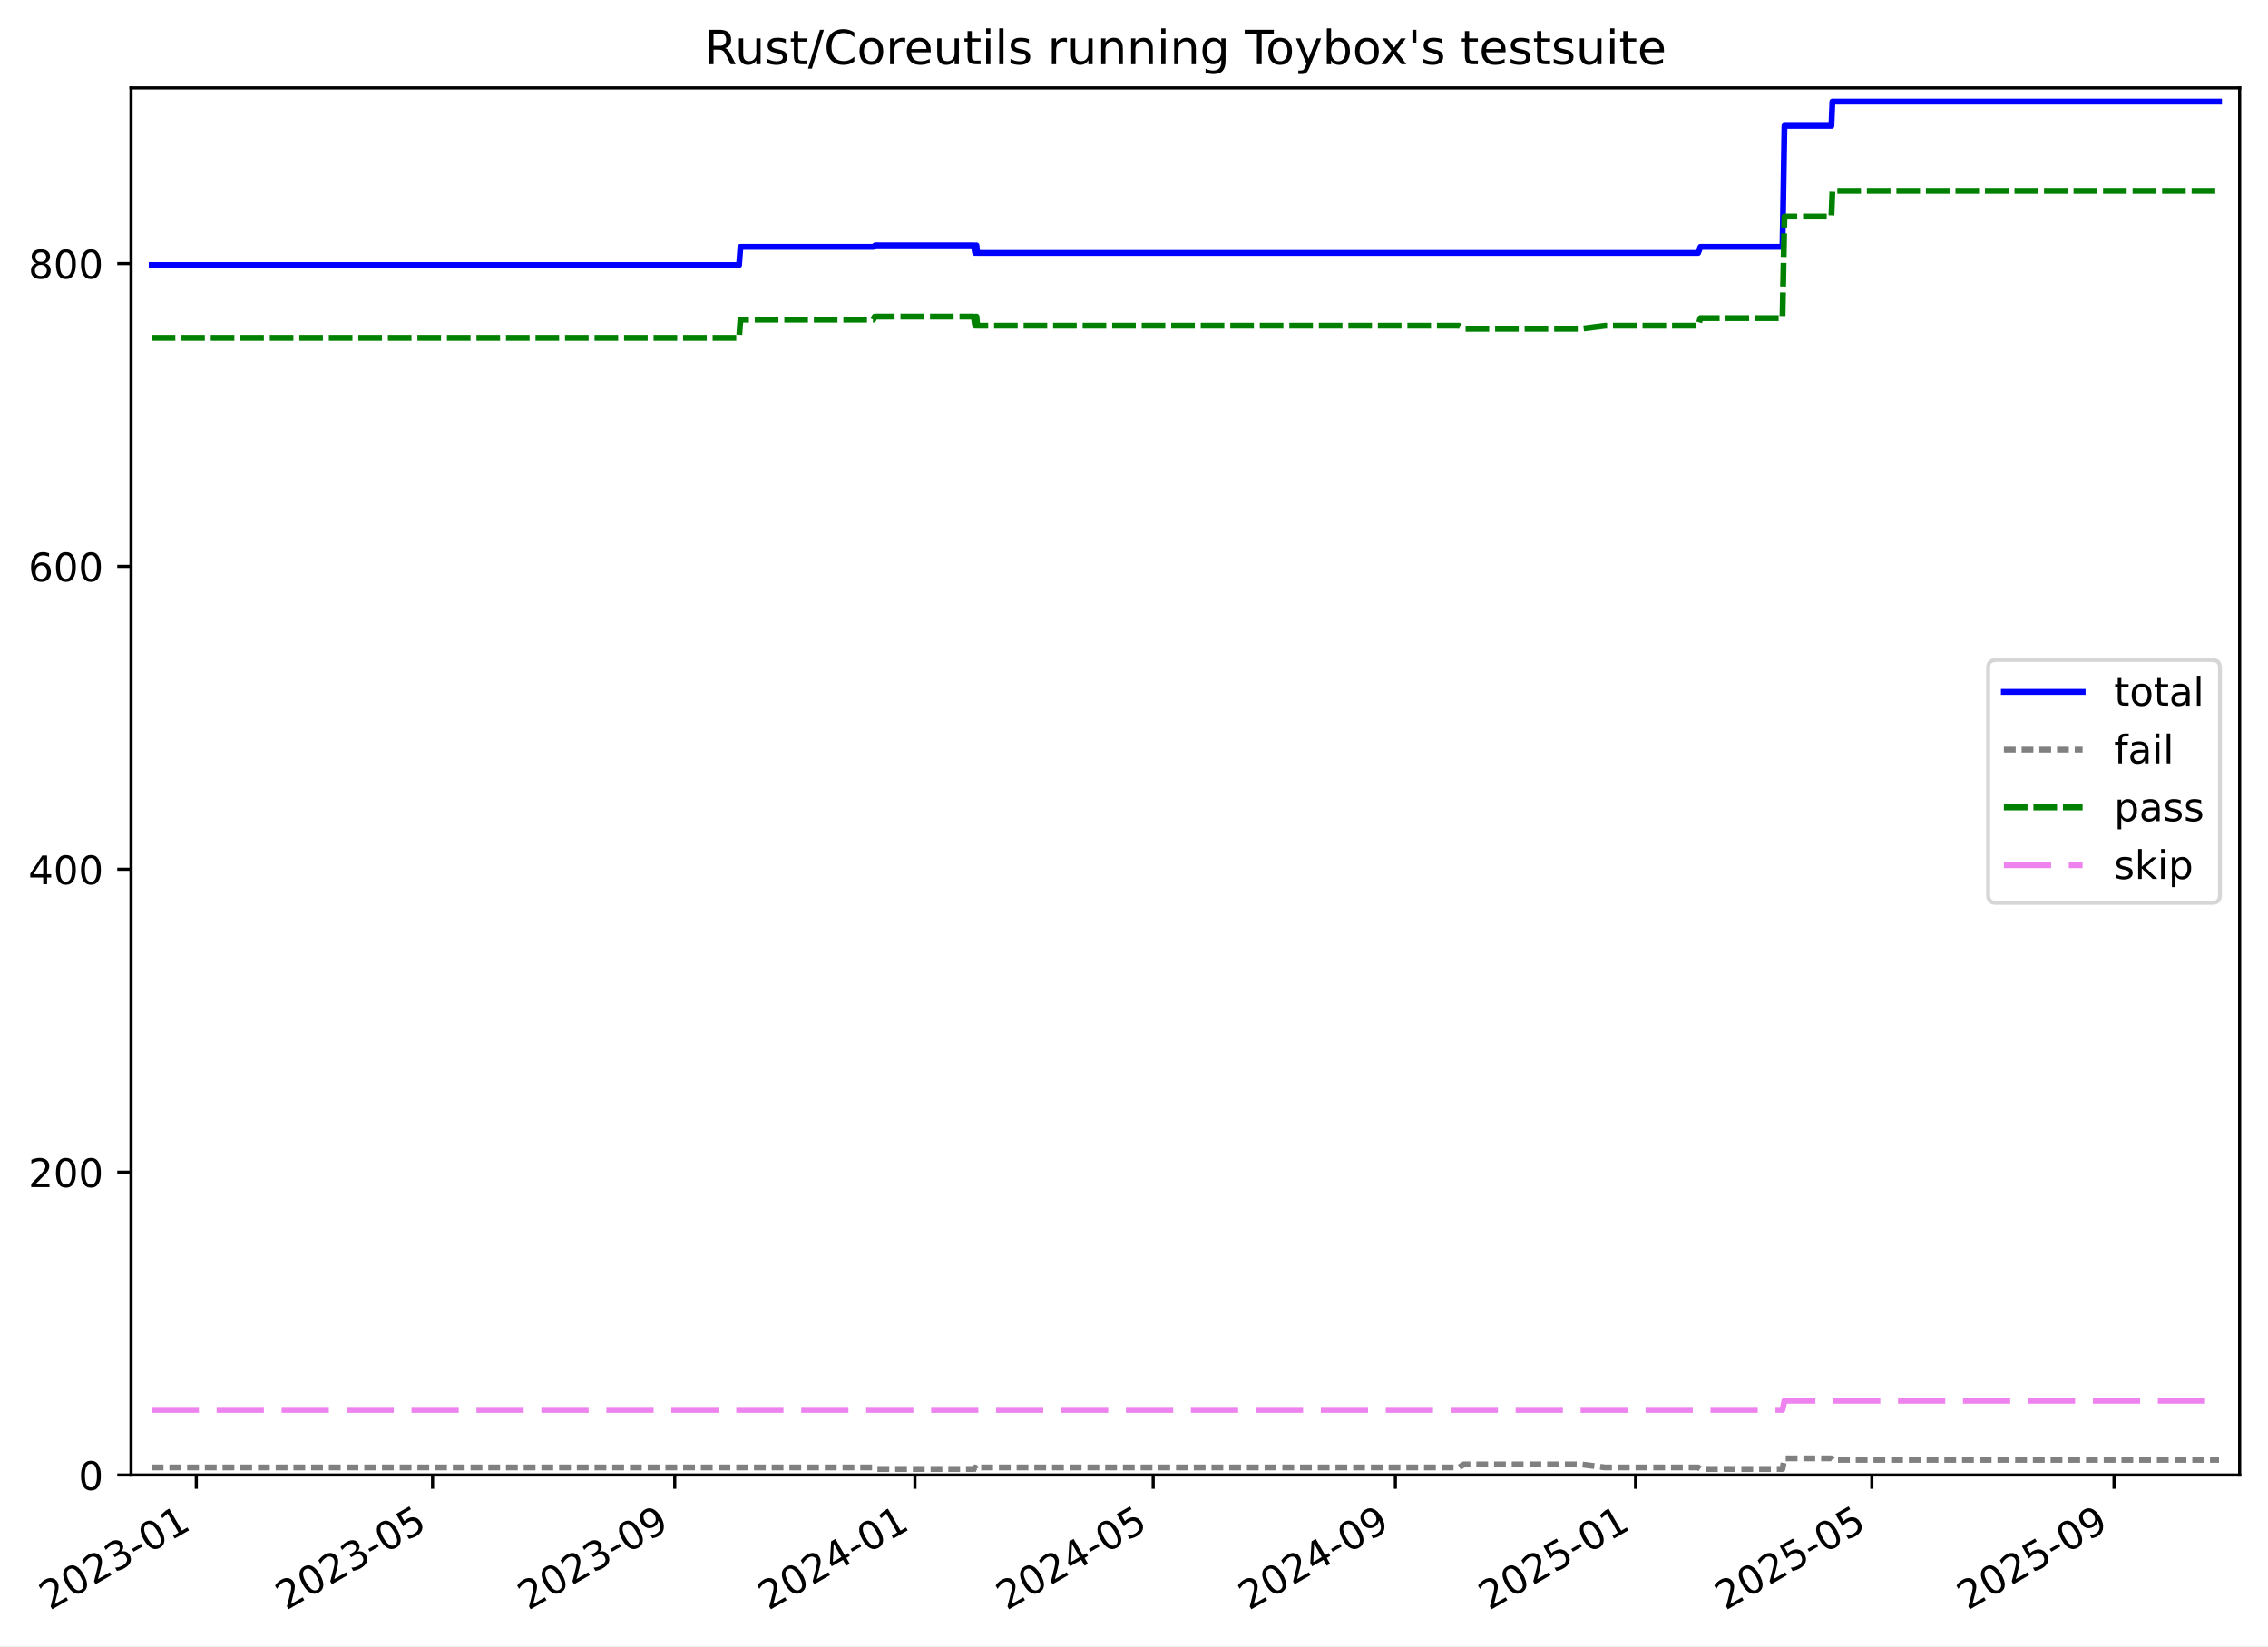
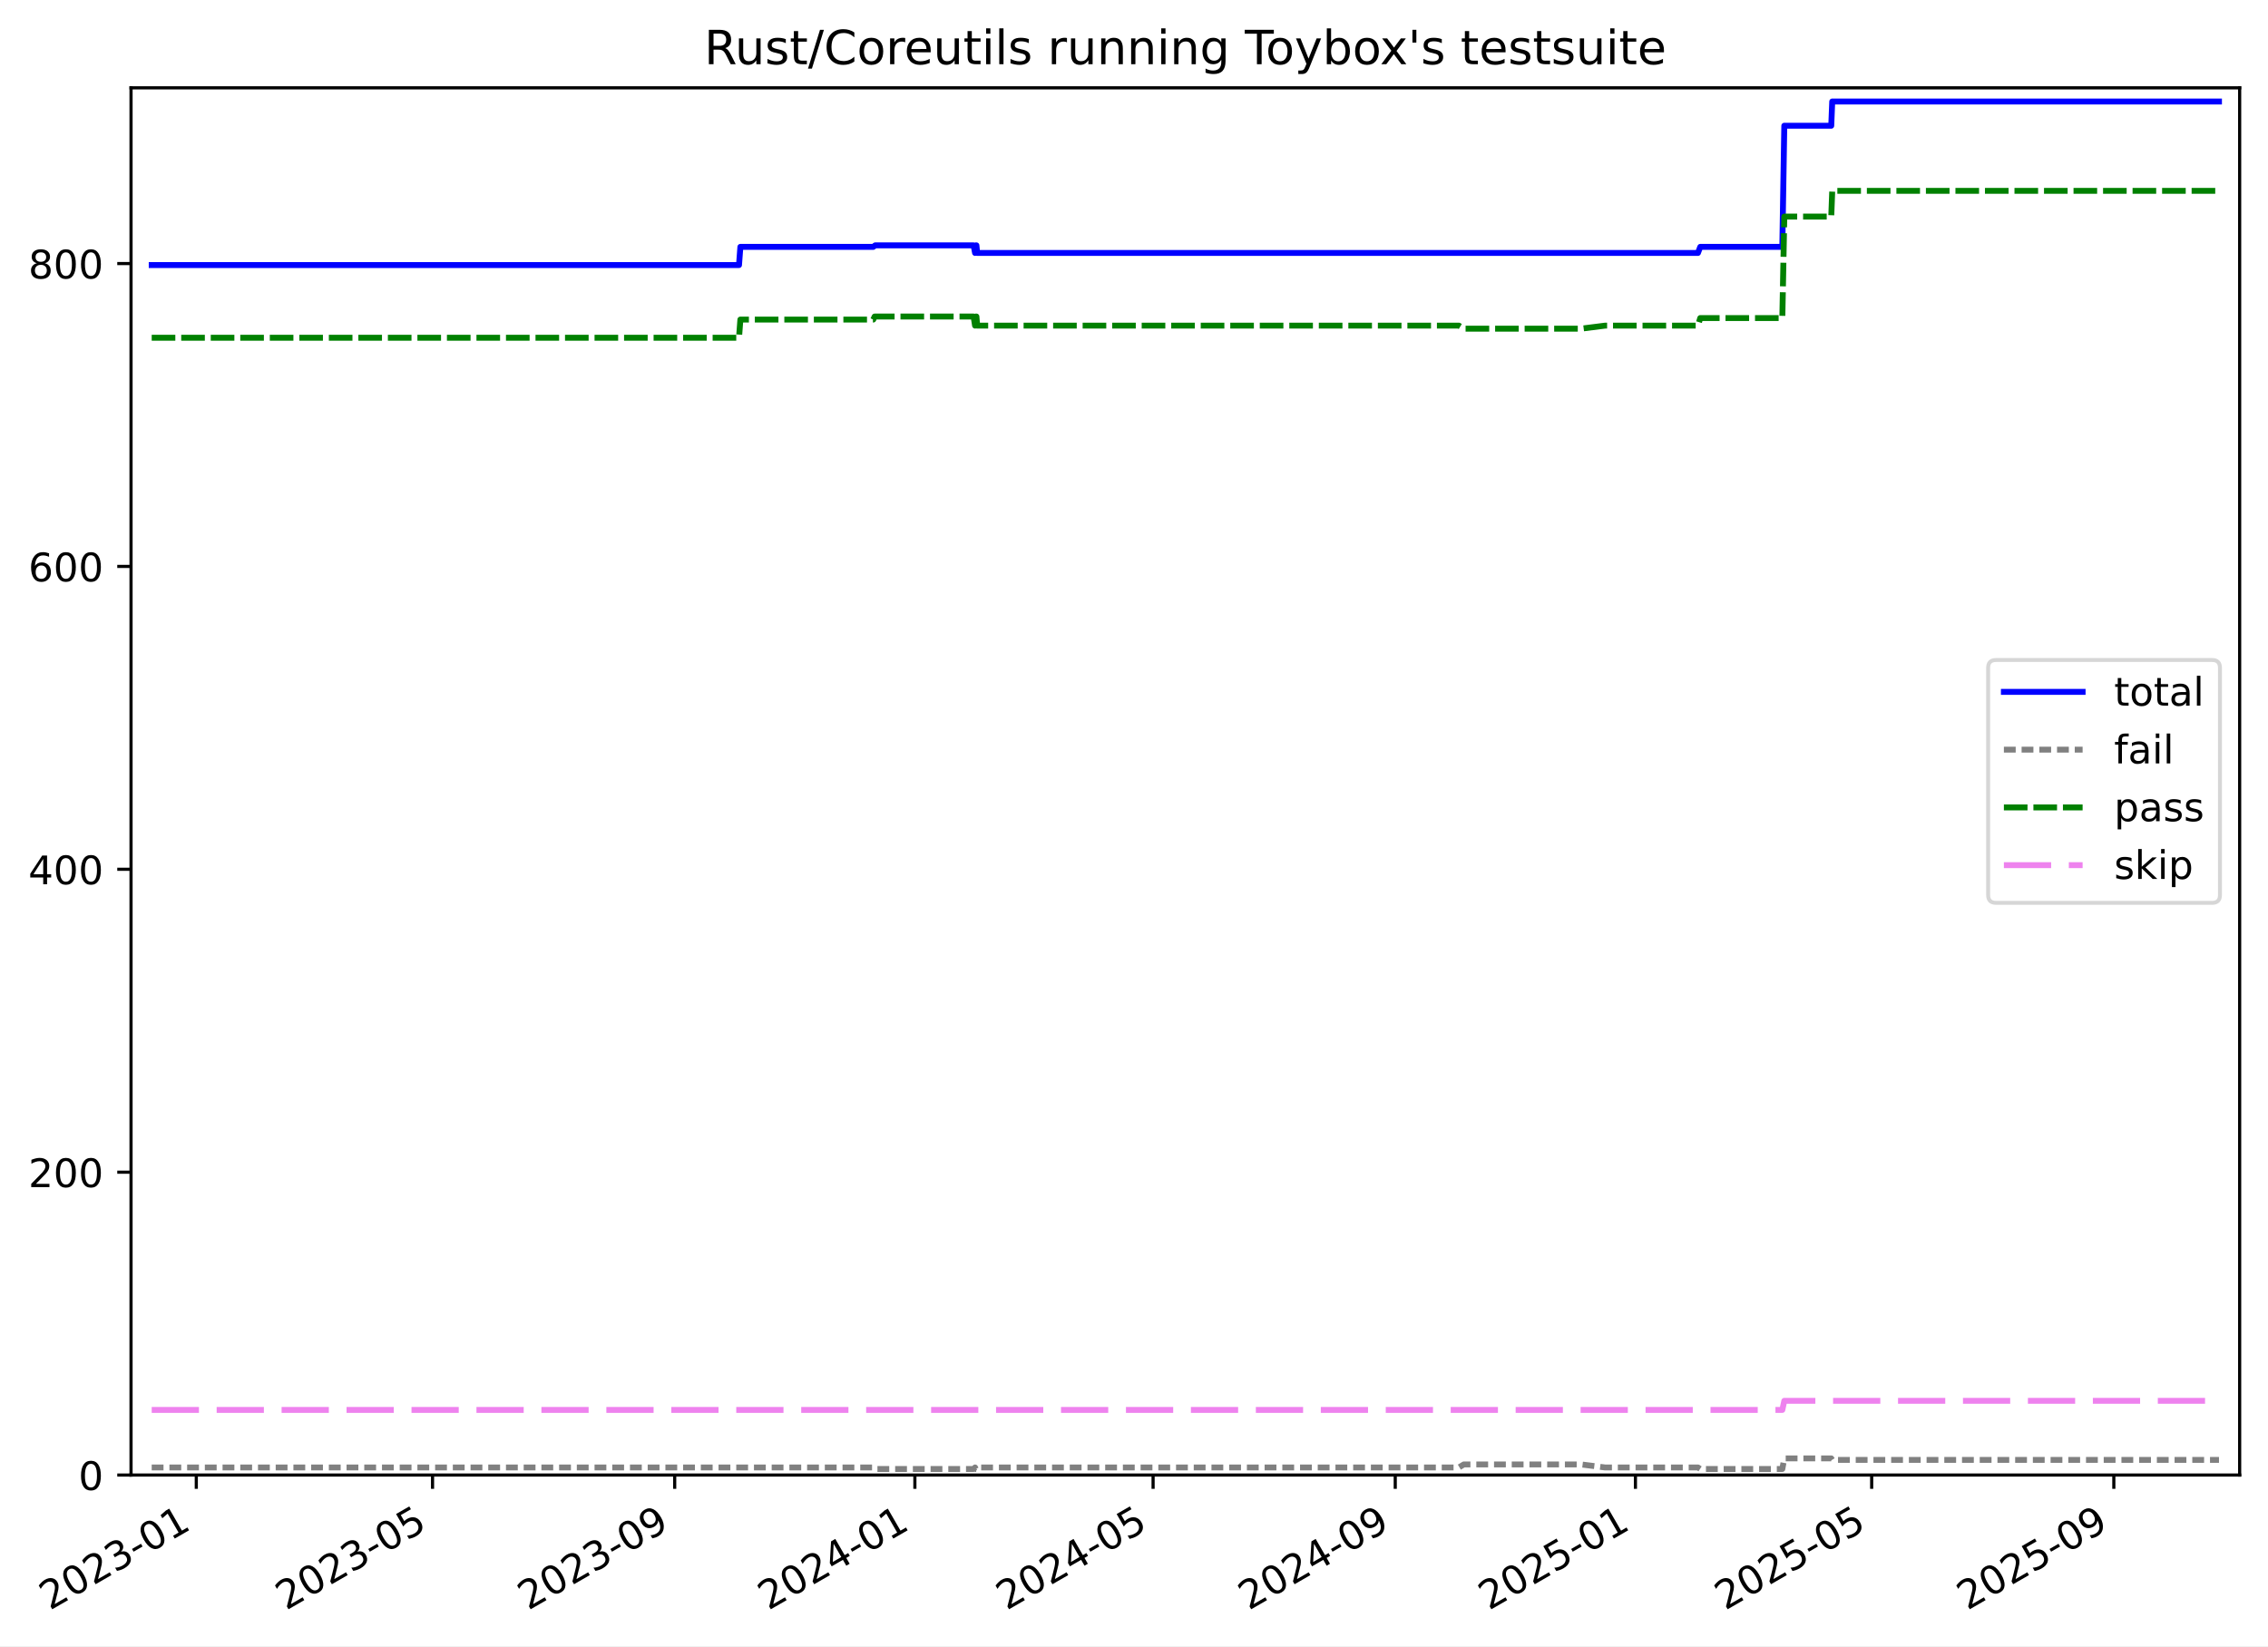
<svg xmlns="http://www.w3.org/2000/svg" xmlns:xlink="http://www.w3.org/1999/xlink" width="576.168pt" height="418.303pt" viewBox="0 0 576.168 418.303" version="1.1">
  <defs>
    <style type="text/css">*{stroke-linejoin: round; stroke-linecap: butt}</style>
  </defs>
  <g id="figure_1">
    <g id="patch_1">
      <path d="M -0 418.303  L 576.168 418.303  L 576.168 0  L -0 0  z " style="fill: #ffffff" />
    </g>
    <g id="axes_1">
      <g id="patch_2">
        <path d="M 33.288 374.83  L 568.967 374.83  L 568.967 22.318  L 33.288 22.318  z " style="fill: #ffffff" />
      </g>
      <g id="matplotlib.axis_1">
        <g id="xtick_1">
          <g id="line2d_1">
            <defs>
-               <path id="md488baef40" d="M 0 0  L 0 3.5  " style="stroke: #000000; stroke-width: 0.8" />
-             </defs>
-             <g>
-               <use xlink:href="#md488baef40" x="49.867" y="374.83" style="stroke: #000000; stroke-width: 0.8" />
+               <path id="m6e475d8151" d="M 0 0  L 0 3.5  " style="stroke: #000000; stroke-width: 0.8" />
+             </defs>
+             <g>
+               <use xlink:href="#m6e475d8151" x="49.866" y="374.83" style="stroke: #000000; stroke-width: 0.8" />
            </g>
          </g>
          <g id="text_1">
-             <g transform="translate(12.642 409.302) rotate(-30) scale(0.1 -0.1)">
+             <g transform="translate(12.64086 409.302) rotate(-30) scale(0.1 -0.1)">
              <defs>
                <path id="DejaVuSans-32" d="M 1228 531  L 3431 531  L 3431 0  L 469 0  L 469 531  Q 828 903 1448 1529  Q 2069 2156 2228 2338  Q 2531 2678 2651 2914  Q 2772 3150 2772 3378  Q 2772 3750 2511 3984  Q 2250 4219 1831 4219  Q 1534 4219 1204 4116  Q 875 4013 500 3803  L 500 4441  Q 881 4594 1212 4672  Q 1544 4750 1819 4750  Q 2544 4750 2975 4387  Q 3406 4025 3406 3419  Q 3406 3131 3298 2873  Q 3191 2616 2906 2266  Q 2828 2175 2409 1742  Q 1991 1309 1228 531  z " transform="scale(0.015625)" />
                <path id="DejaVuSans-30" d="M 2034 4250  Q 1547 4250 1301 3770  Q 1056 3291 1056 2328  Q 1056 1369 1301 889  Q 1547 409 2034 409  Q 2525 409 2770 889  Q 3016 1369 3016 2328  Q 3016 3291 2770 3770  Q 2525 4250 2034 4250  z M 2034 4750  Q 2819 4750 3233 4129  Q 3647 3509 3647 2328  Q 3647 1150 3233 529  Q 2819 -91 2034 -91  Q 1250 -91 836 529  Q 422 1150 422 2328  Q 422 3509 836 4129  Q 1250 4750 2034 4750  z " transform="scale(0.015625)" />
                <path id="DejaVuSans-33" d="M 2597 2516  Q 3050 2419 3304 2112  Q 3559 1806 3559 1356  Q 3559 666 3084 287  Q 2609 -91 1734 -91  Q 1441 -91 1130 -33  Q 819 25 488 141  L 488 750  Q 750 597 1062 519  Q 1375 441 1716 441  Q 2309 441 2620 675  Q 2931 909 2931 1356  Q 2931 1769 2642 2001  Q 2353 2234 1838 2234  L 1294 2234  L 1294 2753  L 1863 2753  Q 2328 2753 2575 2939  Q 2822 3125 2822 3475  Q 2822 3834 2567 4026  Q 2313 4219 1838 4219  Q 1578 4219 1281 4162  Q 984 4106 628 3988  L 628 4550  Q 988 4650 1302 4700  Q 1616 4750 1894 4750  Q 2613 4750 3031 4423  Q 3450 4097 3450 3541  Q 3450 3153 3228 2886  Q 3006 2619 2597 2516  z " transform="scale(0.015625)" />
                <path id="DejaVuSans-2d" d="M 313 2009  L 1997 2009  L 1997 1497  L 313 1497  L 313 2009  z " transform="scale(0.015625)" />
                <path id="DejaVuSans-31" d="M 794 531  L 1825 531  L 1825 4091  L 703 3866  L 703 4441  L 1819 4666  L 2450 4666  L 2450 531  L 3481 531  L 3481 0  L 794 0  L 794 531  z " transform="scale(0.015625)" />
              </defs>
              <use xlink:href="#DejaVuSans-32" />
              <use xlink:href="#DejaVuSans-30" x="63.623" />
              <use xlink:href="#DejaVuSans-32" x="127.246" />
              <use xlink:href="#DejaVuSans-33" x="190.869" />
              <use xlink:href="#DejaVuSans-2d" x="254.492" />
              <use xlink:href="#DejaVuSans-30" x="290.576" />
              <use xlink:href="#DejaVuSans-31" x="354.199" />
            </g>
          </g>
        </g>
        <g id="xtick_2">
          <g id="line2d_2">
            <g>
-               <use xlink:href="#md488baef40" x="109.89" y="374.83" style="stroke: #000000; stroke-width: 0.8" />
+               <use xlink:href="#m6e475d8151" x="109.883" y="374.83" style="stroke: #000000; stroke-width: 0.8" />
            </g>
          </g>
          <g id="text_2">
-             <g transform="translate(72.66488 409.302) rotate(-30) scale(0.1 -0.1)">
+             <g transform="translate(72.65769 409.302) rotate(-30) scale(0.1 -0.1)">
              <defs>
                <path id="DejaVuSans-35" d="M 691 4666  L 3169 4666  L 3169 4134  L 1269 4134  L 1269 2991  Q 1406 3038 1543 3061  Q 1681 3084 1819 3084  Q 2600 3084 3056 2656  Q 3513 2228 3513 1497  Q 3513 744 3044 326  Q 2575 -91 1722 -91  Q 1428 -91 1123 -41  Q 819 9 494 109  L 494 744  Q 775 591 1075 516  Q 1375 441 1709 441  Q 2250 441 2565 725  Q 2881 1009 2881 1497  Q 2881 1984 2565 2268  Q 2250 2553 1709 2553  Q 1456 2553 1204 2497  Q 953 2441 691 2322  L 691 4666  z " transform="scale(0.015625)" />
              </defs>
              <use xlink:href="#DejaVuSans-32" />
              <use xlink:href="#DejaVuSans-30" x="63.623" />
              <use xlink:href="#DejaVuSans-32" x="127.246" />
              <use xlink:href="#DejaVuSans-33" x="190.869" />
              <use xlink:href="#DejaVuSans-2d" x="254.492" />
              <use xlink:href="#DejaVuSans-30" x="290.576" />
              <use xlink:href="#DejaVuSans-35" x="354.199" />
            </g>
          </g>
        </g>
        <g id="xtick_3">
          <g id="line2d_3">
            <g>
-               <use xlink:href="#md488baef40" x="171.413" y="374.83" style="stroke: #000000; stroke-width: 0.8" />
+               <use xlink:href="#m6e475d8151" x="171.4" y="374.83" style="stroke: #000000; stroke-width: 0.8" />
            </g>
          </g>
          <g id="text_3">
-             <g transform="translate(134.1883 409.302) rotate(-30) scale(0.1 -0.1)">
+             <g transform="translate(134.1749 409.302) rotate(-30) scale(0.1 -0.1)">
              <defs>
                <path id="DejaVuSans-39" d="M 703 97  L 703 672  Q 941 559 1184 500  Q 1428 441 1663 441  Q 2288 441 2617 861  Q 2947 1281 2994 2138  Q 2813 1869 2534 1725  Q 2256 1581 1919 1581  Q 1219 1581 811 2004  Q 403 2428 403 3163  Q 403 3881 828 4315  Q 1253 4750 1959 4750  Q 2769 4750 3195 4129  Q 3622 3509 3622 2328  Q 3622 1225 3098 567  Q 2575 -91 1691 -91  Q 1453 -91 1209 -44  Q 966 3 703 97  z M 1959 2075  Q 2384 2075 2632 2365  Q 2881 2656 2881 3163  Q 2881 3666 2632 3958  Q 2384 4250 1959 4250  Q 1534 4250 1286 3958  Q 1038 3666 1038 3163  Q 1038 2656 1286 2365  Q 1534 2075 1959 2075  z " transform="scale(0.015625)" />
              </defs>
              <use xlink:href="#DejaVuSans-32" />
              <use xlink:href="#DejaVuSans-30" x="63.623" />
              <use xlink:href="#DejaVuSans-32" x="127.246" />
              <use xlink:href="#DejaVuSans-33" x="190.869" />
              <use xlink:href="#DejaVuSans-2d" x="254.492" />
              <use xlink:href="#DejaVuSans-30" x="290.576" />
              <use xlink:href="#DejaVuSans-39" x="354.199" />
            </g>
          </g>
        </g>
        <g id="xtick_4">
          <g id="line2d_4">
            <g>
-               <use xlink:href="#md488baef40" x="232.436" y="374.83" style="stroke: #000000; stroke-width: 0.8" />
+               <use xlink:href="#m6e475d8151" x="232.417" y="374.83" style="stroke: #000000; stroke-width: 0.8" />
            </g>
          </g>
          <g id="text_4">
-             <g transform="translate(195.2116 409.302) rotate(-30) scale(0.1 -0.1)">
+             <g transform="translate(195.192 409.302) rotate(-30) scale(0.1 -0.1)">
              <defs>
                <path id="DejaVuSans-34" d="M 2419 4116  L 825 1625  L 2419 1625  L 2419 4116  z M 2253 4666  L 3047 4666  L 3047 1625  L 3713 1625  L 3713 1100  L 3047 1100  L 3047 0  L 2419 0  L 2419 1100  L 313 1100  L 313 1709  L 2253 4666  z " transform="scale(0.015625)" />
              </defs>
              <use xlink:href="#DejaVuSans-32" />
              <use xlink:href="#DejaVuSans-30" x="63.623" />
              <use xlink:href="#DejaVuSans-32" x="127.246" />
              <use xlink:href="#DejaVuSans-34" x="190.869" />
              <use xlink:href="#DejaVuSans-2d" x="254.492" />
              <use xlink:href="#DejaVuSans-30" x="290.576" />
              <use xlink:href="#DejaVuSans-31" x="354.199" />
            </g>
          </g>
        </g>
        <g id="xtick_5">
          <g id="line2d_5">
            <g>
-               <use xlink:href="#md488baef40" x="292.959" y="374.83" style="stroke: #000000; stroke-width: 0.8" />
+               <use xlink:href="#m6e475d8151" x="292.934" y="374.83" style="stroke: #000000; stroke-width: 0.8" />
            </g>
          </g>
          <g id="text_5">
-             <g transform="translate(255.7347 409.302) rotate(-30) scale(0.1 -0.1)">
+             <g transform="translate(255.709 409.302) rotate(-30) scale(0.1 -0.1)">
              <use xlink:href="#DejaVuSans-32" />
              <use xlink:href="#DejaVuSans-30" x="63.623" />
              <use xlink:href="#DejaVuSans-32" x="127.246" />
              <use xlink:href="#DejaVuSans-34" x="190.869" />
              <use xlink:href="#DejaVuSans-2d" x="254.492" />
              <use xlink:href="#DejaVuSans-30" x="290.576" />
              <use xlink:href="#DejaVuSans-35" x="354.199" />
            </g>
          </g>
        </g>
        <g id="xtick_6">
          <g id="line2d_6">
            <g>
-               <use xlink:href="#md488baef40" x="354.483" y="374.83" style="stroke: #000000; stroke-width: 0.8" />
+               <use xlink:href="#m6e475d8151" x="354.451" y="374.83" style="stroke: #000000; stroke-width: 0.8" />
            </g>
          </g>
          <g id="text_6">
-             <g transform="translate(317.2581 409.302) rotate(-30) scale(0.1 -0.1)">
+             <g transform="translate(317.2263 409.302) rotate(-30) scale(0.1 -0.1)">
              <use xlink:href="#DejaVuSans-32" />
              <use xlink:href="#DejaVuSans-30" x="63.623" />
              <use xlink:href="#DejaVuSans-32" x="127.246" />
              <use xlink:href="#DejaVuSans-34" x="190.869" />
              <use xlink:href="#DejaVuSans-2d" x="254.492" />
              <use xlink:href="#DejaVuSans-30" x="290.576" />
              <use xlink:href="#DejaVuSans-39" x="354.199" />
            </g>
          </g>
        </g>
        <g id="xtick_7">
          <g id="line2d_7">
            <g>
-               <use xlink:href="#md488baef40" x="415.506" y="374.83" style="stroke: #000000; stroke-width: 0.8" />
+               <use xlink:href="#m6e475d8151" x="415.468" y="374.83" style="stroke: #000000; stroke-width: 0.8" />
            </g>
          </g>
          <g id="text_7">
-             <g transform="translate(378.2814 409.302) rotate(-30) scale(0.1 -0.1)">
+             <g transform="translate(378.2434 409.302) rotate(-30) scale(0.1 -0.1)">
              <use xlink:href="#DejaVuSans-32" />
              <use xlink:href="#DejaVuSans-30" x="63.623" />
              <use xlink:href="#DejaVuSans-32" x="127.246" />
              <use xlink:href="#DejaVuSans-35" x="190.869" />
              <use xlink:href="#DejaVuSans-2d" x="254.492" />
              <use xlink:href="#DejaVuSans-30" x="290.576" />
              <use xlink:href="#DejaVuSans-31" x="354.199" />
            </g>
          </g>
        </g>
        <g id="xtick_8">
          <g id="line2d_8">
            <g>
-               <use xlink:href="#md488baef40" x="475.529" y="374.83" style="stroke: #000000; stroke-width: 0.8" />
+               <use xlink:href="#m6e475d8151" x="475.485" y="374.83" style="stroke: #000000; stroke-width: 0.8" />
            </g>
          </g>
          <g id="text_8">
-             <g transform="translate(438.3043 409.302) rotate(-30) scale(0.1 -0.1)">
+             <g transform="translate(438.2602 409.302) rotate(-30) scale(0.1 -0.1)">
              <use xlink:href="#DejaVuSans-32" />
              <use xlink:href="#DejaVuSans-30" x="63.623" />
              <use xlink:href="#DejaVuSans-32" x="127.246" />
              <use xlink:href="#DejaVuSans-35" x="190.869" />
              <use xlink:href="#DejaVuSans-2d" x="254.492" />
              <use xlink:href="#DejaVuSans-30" x="290.576" />
              <use xlink:href="#DejaVuSans-35" x="354.199" />
            </g>
          </g>
        </g>
        <g id="xtick_9">
          <g id="line2d_9">
            <g>
-               <use xlink:href="#md488baef40" x="537.053" y="374.83" style="stroke: #000000; stroke-width: 0.8" />
+               <use xlink:href="#m6e475d8151" x="537.002" y="374.83" style="stroke: #000000; stroke-width: 0.8" />
            </g>
          </g>
          <g id="text_9">
-             <g transform="translate(499.8277 409.302) rotate(-30) scale(0.1 -0.1)">
+             <g transform="translate(499.7775 409.302) rotate(-30) scale(0.1 -0.1)">
              <use xlink:href="#DejaVuSans-32" />
              <use xlink:href="#DejaVuSans-30" x="63.623" />
              <use xlink:href="#DejaVuSans-32" x="127.246" />
              <use xlink:href="#DejaVuSans-35" x="190.869" />
              <use xlink:href="#DejaVuSans-2d" x="254.492" />
              <use xlink:href="#DejaVuSans-30" x="290.576" />
              <use xlink:href="#DejaVuSans-39" x="354.199" />
            </g>
          </g>
        </g>
      </g>
      <g id="matplotlib.axis_2">
        <g id="ytick_1">
          <g id="line2d_10">
            <defs>
-               <path id="m7abb849785" d="M 0 0  L -3.5 0  " style="stroke: #000000; stroke-width: 0.8" />
-             </defs>
-             <g>
-               <use xlink:href="#m7abb849785" x="33.288" y="374.83" style="stroke: #000000; stroke-width: 0.8" />
+               <path id="m6152cd2477" d="M 0 0  L -3.5 0  " style="stroke: #000000; stroke-width: 0.8" />
+             </defs>
+             <g>
+               <use xlink:href="#m6152cd2477" x="33.288" y="374.83" style="stroke: #000000; stroke-width: 0.8" />
            </g>
          </g>
          <g id="text_10">
            <g transform="translate(19.925 378.6293) scale(0.1 -0.1)">
              <use xlink:href="#DejaVuSans-30" />
            </g>
          </g>
        </g>
        <g id="ytick_2">
          <g id="line2d_11">
            <g>
-               <use xlink:href="#m7abb849785" x="33.288" y="297.865" style="stroke: #000000; stroke-width: 0.8" />
+               <use xlink:href="#m6152cd2477" x="33.288" y="297.865" style="stroke: #000000; stroke-width: 0.8" />
            </g>
          </g>
          <g id="text_11">
            <g transform="translate(7.2 301.6642) scale(0.1 -0.1)">
              <use xlink:href="#DejaVuSans-32" />
              <use xlink:href="#DejaVuSans-30" x="63.623" />
              <use xlink:href="#DejaVuSans-30" x="127.246" />
            </g>
          </g>
        </g>
        <g id="ytick_3">
          <g id="line2d_12">
            <g>
-               <use xlink:href="#m7abb849785" x="33.288" y="220.9" style="stroke: #000000; stroke-width: 0.8" />
+               <use xlink:href="#m6152cd2477" x="33.288" y="220.9" style="stroke: #000000; stroke-width: 0.8" />
            </g>
          </g>
          <g id="text_12">
            <g transform="translate(7.2 224.699) scale(0.1 -0.1)">
              <use xlink:href="#DejaVuSans-34" />
              <use xlink:href="#DejaVuSans-30" x="63.623" />
              <use xlink:href="#DejaVuSans-30" x="127.246" />
            </g>
          </g>
        </g>
        <g id="ytick_4">
          <g id="line2d_13">
            <g>
-               <use xlink:href="#m7abb849785" x="33.288" y="143.935" style="stroke: #000000; stroke-width: 0.8" />
+               <use xlink:href="#m6152cd2477" x="33.288" y="143.935" style="stroke: #000000; stroke-width: 0.8" />
            </g>
          </g>
          <g id="text_13">
            <g transform="translate(7.2 147.7338) scale(0.1 -0.1)">
              <defs>
                <path id="DejaVuSans-36" d="M 2113 2584  Q 1688 2584 1439 2293  Q 1191 2003 1191 1497  Q 1191 994 1439 701  Q 1688 409 2113 409  Q 2538 409 2786 701  Q 3034 994 3034 1497  Q 3034 2003 2786 2293  Q 2538 2584 2113 2584  z M 3366 4563  L 3366 3988  Q 3128 4100 2886 4159  Q 2644 4219 2406 4219  Q 1781 4219 1451 3797  Q 1122 3375 1075 2522  Q 1259 2794 1537 2939  Q 1816 3084 2150 3084  Q 2853 3084 3261 2657  Q 3669 2231 3669 1497  Q 3669 778 3244 343  Q 2819 -91 2113 -91  Q 1303 -91 875 529  Q 447 1150 447 2328  Q 447 3434 972 4092  Q 1497 4750 2381 4750  Q 2619 4750 2861 4703  Q 3103 4656 3366 4563  z " transform="scale(0.015625)" />
              </defs>
              <use xlink:href="#DejaVuSans-36" />
              <use xlink:href="#DejaVuSans-30" x="63.623" />
              <use xlink:href="#DejaVuSans-30" x="127.246" />
            </g>
          </g>
        </g>
        <g id="ytick_5">
          <g id="line2d_14">
            <g>
-               <use xlink:href="#m7abb849785" x="33.288" y="66.969" style="stroke: #000000; stroke-width: 0.8" />
+               <use xlink:href="#m6152cd2477" x="33.288" y="66.969" style="stroke: #000000; stroke-width: 0.8" />
            </g>
          </g>
          <g id="text_14">
            <g transform="translate(7.2 70.76868) scale(0.1 -0.1)">
              <defs>
                <path id="DejaVuSans-38" d="M 2034 2216  Q 1584 2216 1326 1975  Q 1069 1734 1069 1313  Q 1069 891 1326 650  Q 1584 409 2034 409  Q 2484 409 2743 651  Q 3003 894 3003 1313  Q 3003 1734 2745 1975  Q 2488 2216 2034 2216  z M 1403 2484  Q 997 2584 770 2862  Q 544 3141 544 3541  Q 544 4100 942 4425  Q 1341 4750 2034 4750  Q 2731 4750 3128 4425  Q 3525 4100 3525 3541  Q 3525 3141 3298 2862  Q 3072 2584 2669 2484  Q 3125 2378 3379 2068  Q 3634 1759 3634 1313  Q 3634 634 3220 271  Q 2806 -91 2034 -91  Q 1263 -91 848 271  Q 434 634 434 1313  Q 434 1759 690 2068  Q 947 2378 1403 2484  z M 1172 3481  Q 1172 3119 1398 2916  Q 1625 2713 2034 2713  Q 2441 2713 2670 2916  Q 2900 3119 2900 3481  Q 2900 3844 2670 4047  Q 2441 4250 2034 4250  Q 1625 4250 1398 4047  Q 1172 3844 1172 3481  z " transform="scale(0.015625)" />
              </defs>
              <use xlink:href="#DejaVuSans-38" />
              <use xlink:href="#DejaVuSans-30" x="63.623" />
              <use xlink:href="#DejaVuSans-30" x="127.246" />
            </g>
          </g>
        </g>
      </g>
      <g id="line2d_15">
-         <path d="M 38.539 67.354  L 187.756 67.354  L 188.101 62.736  L 221.864 62.736  L 222.355 62.352  L 247.359 62.352  L 247.728 64.276  L 247.918 62.352  L 248.073 62.352  L 248.265 64.276  L 431.391 64.276  L 431.978 62.736  L 452.827 62.736  L 453.328 31.95  L 465.257 31.95  L 465.506 25.793  L 563.716 25.793  L 563.716 25.793  " clip-path="url(#pa1eae30b34)" style="fill: none; stroke: #0000ff; stroke-width: 1.5; stroke-linecap: square" />
+         <path d="M 38.539 67.354  L 187.741 67.354  L 188.086 62.736  L 221.845 62.736  L 222.336 62.352  L 247.338 62.352  L 247.707 64.276  L 247.897 62.352  L 248.052 62.352  L 248.243 64.276  L 431.351 64.276  L 431.938 62.736  L 452.785 62.736  L 453.286 31.95  L 465.214 31.95  L 465.463 25.793  L 563.716 25.793  L 563.716 25.793  " clip-path="url(#p636e79e6de)" style="fill: none; stroke: #0000ff; stroke-width: 1.5; stroke-linecap: square" />
      </g>
      <g id="line2d_16">
-         <path d="M 38.539 372.906  L 221.864 372.906  L 222.355 373.291  L 247.359 373.291  L 247.728 372.906  L 247.918 373.291  L 248.073 373.291  L 248.265 372.906  L 370.64 372.906  L 371.906 372.136  L 401.724 372.136  L 407.81 372.906  L 431.391 372.906  L 431.978 373.291  L 452.827 373.291  L 453.328 370.597  L 465.257 370.597  L 465.506 370.982  L 563.716 370.982  L 563.716 370.982  " clip-path="url(#pa1eae30b34)" style="fill: none; stroke-dasharray: 3,1.5; stroke-dashoffset: 0; stroke: #808080; stroke-width: 1.5" />
+         <path d="M 38.539 372.906  L 221.845 372.906  L 222.336 373.291  L 247.338 373.291  L 247.707 372.906  L 247.897 373.291  L 248.052 373.291  L 248.243 372.906  L 370.607 372.906  L 371.873 372.136  L 401.687 372.136  L 407.773 372.906  L 431.351 372.906  L 431.938 373.291  L 452.785 373.291  L 453.286 370.597  L 465.214 370.597  L 465.463 370.982  L 563.716 370.982  L 563.716 370.982  " clip-path="url(#p636e79e6de)" style="fill: none; stroke-dasharray: 3,1.5; stroke-dashoffset: 0; stroke: #808080; stroke-width: 1.5" />
      </g>
      <g id="line2d_17">
-         <path d="M 38.539 85.826  L 187.756 85.826  L 188.101 81.208  L 221.864 81.208  L 222.219 80.438  L 247.359 80.438  L 247.728 82.747  L 247.918 80.438  L 248.073 80.438  L 248.265 82.747  L 370.64 82.747  L 371.906 83.517  L 401.724 83.517  L 407.81 82.747  L 431.391 82.747  L 431.978 80.823  L 452.827 80.823  L 453.328 55.04  L 465.257 55.04  L 465.506 48.498  L 563.716 48.498  L 563.716 48.498  " clip-path="url(#pa1eae30b34)" style="fill: none; stroke-dasharray: 6,1.5; stroke-dashoffset: 0; stroke: #008000; stroke-width: 1.5" />
+         <path d="M 38.539 85.826  L 187.741 85.826  L 188.086 81.208  L 221.845 81.208  L 222.2 80.438  L 247.338 80.438  L 247.707 82.747  L 247.897 80.438  L 248.052 80.438  L 248.243 82.747  L 370.607 82.747  L 371.873 83.517  L 401.687 83.517  L 407.773 82.747  L 431.351 82.747  L 431.938 80.823  L 452.785 80.823  L 453.286 55.04  L 465.214 55.04  L 465.463 48.498  L 563.716 48.498  L 563.716 48.498  " clip-path="url(#p636e79e6de)" style="fill: none; stroke-dasharray: 6,1.5; stroke-dashoffset: 0; stroke: #008000; stroke-width: 1.5" />
      </g>
      <g id="line2d_18">
-         <path d="M 38.539 358.283  L 452.827 358.283  L 453.328 355.974  L 563.716 355.974  L 563.716 355.974  " clip-path="url(#pa1eae30b34)" style="fill: none; stroke-dasharray: 12,4.5; stroke-dashoffset: 0; stroke: #ee82ee; stroke-width: 1.5" />
+         <path d="M 38.539 358.283  L 452.785 358.283  L 453.286 355.974  L 563.716 355.974  L 563.716 355.974  " clip-path="url(#p636e79e6de)" style="fill: none; stroke-dasharray: 12,4.5; stroke-dashoffset: 0; stroke: #ee82ee; stroke-width: 1.5" />
      </g>
      <g id="patch_3">
        <path d="M 33.288 374.83  L 33.288 22.318  " style="fill: none; stroke: #000000; stroke-width: 0.8; stroke-linejoin: miter; stroke-linecap: square" />
      </g>
      <g id="patch_4">
        <path d="M 568.967 374.83  L 568.967 22.318  " style="fill: none; stroke: #000000; stroke-width: 0.8; stroke-linejoin: miter; stroke-linecap: square" />
      </g>
      <g id="patch_5">
        <path d="M 33.288 374.83  L 568.967 374.83  " style="fill: none; stroke: #000000; stroke-width: 0.8; stroke-linejoin: miter; stroke-linecap: square" />
      </g>
      <g id="patch_6">
        <path d="M 33.288 22.318  L 568.967 22.318  " style="fill: none; stroke: #000000; stroke-width: 0.8; stroke-linejoin: miter; stroke-linecap: square" />
      </g>
      <g id="text_15">
        <g transform="translate(178.9084 16.31812) scale(0.12 -0.12)">
          <defs>
            <path id="DejaVuSans-52" d="M 2841 2188  Q 3044 2119 3236 1894  Q 3428 1669 3622 1275  L 4263 0  L 3584 0  L 2988 1197  Q 2756 1666 2539 1819  Q 2322 1972 1947 1972  L 1259 1972  L 1259 0  L 628 0  L 628 4666  L 2053 4666  Q 2853 4666 3247 4331  Q 3641 3997 3641 3322  Q 3641 2881 3436 2590  Q 3231 2300 2841 2188  z M 1259 4147  L 1259 2491  L 2053 2491  Q 2509 2491 2742 2702  Q 2975 2913 2975 3322  Q 2975 3731 2742 3939  Q 2509 4147 2053 4147  L 1259 4147  z " transform="scale(0.015625)" />
            <path id="DejaVuSans-75" d="M 544 1381  L 544 3500  L 1119 3500  L 1119 1403  Q 1119 906 1312 657  Q 1506 409 1894 409  Q 2359 409 2629 706  Q 2900 1003 2900 1516  L 2900 3500  L 3475 3500  L 3475 0  L 2900 0  L 2900 538  Q 2691 219 2414 64  Q 2138 -91 1772 -91  Q 1169 -91 856 284  Q 544 659 544 1381  z M 1991 3584  L 1991 3584  z " transform="scale(0.015625)" />
            <path id="DejaVuSans-73" d="M 2834 3397  L 2834 2853  Q 2591 2978 2328 3040  Q 2066 3103 1784 3103  Q 1356 3103 1142 2972  Q 928 2841 928 2578  Q 928 2378 1081 2264  Q 1234 2150 1697 2047  L 1894 2003  Q 2506 1872 2764 1633  Q 3022 1394 3022 966  Q 3022 478 2636 193  Q 2250 -91 1575 -91  Q 1294 -91 989 -36  Q 684 19 347 128  L 347 722  Q 666 556 975 473  Q 1284 391 1588 391  Q 1994 391 2212 530  Q 2431 669 2431 922  Q 2431 1156 2273 1281  Q 2116 1406 1581 1522  L 1381 1569  Q 847 1681 609 1914  Q 372 2147 372 2553  Q 372 3047 722 3315  Q 1072 3584 1716 3584  Q 2034 3584 2315 3537  Q 2597 3491 2834 3397  z " transform="scale(0.015625)" />
            <path id="DejaVuSans-74" d="M 1172 4494  L 1172 3500  L 2356 3500  L 2356 3053  L 1172 3053  L 1172 1153  Q 1172 725 1289 603  Q 1406 481 1766 481  L 2356 481  L 2356 0  L 1766 0  Q 1100 0 847 248  Q 594 497 594 1153  L 594 3053  L 172 3053  L 172 3500  L 594 3500  L 594 4494  L 1172 4494  z " transform="scale(0.015625)" />
            <path id="DejaVuSans-2f" d="M 1625 4666  L 2156 4666  L 531 -594  L 0 -594  L 1625 4666  z " transform="scale(0.015625)" />
            <path id="DejaVuSans-43" d="M 4122 4306  L 4122 3641  Q 3803 3938 3442 4084  Q 3081 4231 2675 4231  Q 1875 4231 1450 3742  Q 1025 3253 1025 2328  Q 1025 1406 1450 917  Q 1875 428 2675 428  Q 3081 428 3442 575  Q 3803 722 4122 1019  L 4122 359  Q 3791 134 3420 21  Q 3050 -91 2638 -91  Q 1578 -91 968 557  Q 359 1206 359 2328  Q 359 3453 968 4101  Q 1578 4750 2638 4750  Q 3056 4750 3426 4639  Q 3797 4528 4122 4306  z " transform="scale(0.015625)" />
            <path id="DejaVuSans-6f" d="M 1959 3097  Q 1497 3097 1228 2736  Q 959 2375 959 1747  Q 959 1119 1226 758  Q 1494 397 1959 397  Q 2419 397 2687 759  Q 2956 1122 2956 1747  Q 2956 2369 2687 2733  Q 2419 3097 1959 3097  z M 1959 3584  Q 2709 3584 3137 3096  Q 3566 2609 3566 1747  Q 3566 888 3137 398  Q 2709 -91 1959 -91  Q 1206 -91 779 398  Q 353 888 353 1747  Q 353 2609 779 3096  Q 1206 3584 1959 3584  z " transform="scale(0.015625)" />
            <path id="DejaVuSans-72" d="M 2631 2963  Q 2534 3019 2420 3045  Q 2306 3072 2169 3072  Q 1681 3072 1420 2755  Q 1159 2438 1159 1844  L 1159 0  L 581 0  L 581 3500  L 1159 3500  L 1159 2956  Q 1341 3275 1631 3429  Q 1922 3584 2338 3584  Q 2397 3584 2469 3576  Q 2541 3569 2628 3553  L 2631 2963  z " transform="scale(0.015625)" />
            <path id="DejaVuSans-65" d="M 3597 1894  L 3597 1613  L 953 1613  Q 991 1019 1311 708  Q 1631 397 2203 397  Q 2534 397 2845 478  Q 3156 559 3463 722  L 3463 178  Q 3153 47 2828 -22  Q 2503 -91 2169 -91  Q 1331 -91 842 396  Q 353 884 353 1716  Q 353 2575 817 3079  Q 1281 3584 2069 3584  Q 2775 3584 3186 3129  Q 3597 2675 3597 1894  z M 3022 2063  Q 3016 2534 2758 2815  Q 2500 3097 2075 3097  Q 1594 3097 1305 2825  Q 1016 2553 972 2059  L 3022 2063  z " transform="scale(0.015625)" />
            <path id="DejaVuSans-69" d="M 603 3500  L 1178 3500  L 1178 0  L 603 0  L 603 3500  z M 603 4863  L 1178 4863  L 1178 4134  L 603 4134  L 603 4863  z " transform="scale(0.015625)" />
            <path id="DejaVuSans-6c" d="M 603 4863  L 1178 4863  L 1178 0  L 603 0  L 603 4863  z " transform="scale(0.015625)" />
            <path id="DejaVuSans-20" transform="scale(0.015625)" />
            <path id="DejaVuSans-6e" d="M 3513 2113  L 3513 0  L 2938 0  L 2938 2094  Q 2938 2591 2744 2837  Q 2550 3084 2163 3084  Q 1697 3084 1428 2787  Q 1159 2491 1159 1978  L 1159 0  L 581 0  L 581 3500  L 1159 3500  L 1159 2956  Q 1366 3272 1645 3428  Q 1925 3584 2291 3584  Q 2894 3584 3203 3211  Q 3513 2838 3513 2113  z " transform="scale(0.015625)" />
            <path id="DejaVuSans-67" d="M 2906 1791  Q 2906 2416 2648 2759  Q 2391 3103 1925 3103  Q 1463 3103 1205 2759  Q 947 2416 947 1791  Q 947 1169 1205 825  Q 1463 481 1925 481  Q 2391 481 2648 825  Q 2906 1169 2906 1791  z M 3481 434  Q 3481 -459 3084 -895  Q 2688 -1331 1869 -1331  Q 1566 -1331 1297 -1286  Q 1028 -1241 775 -1147  L 775 -588  Q 1028 -725 1275 -790  Q 1522 -856 1778 -856  Q 2344 -856 2625 -561  Q 2906 -266 2906 331  L 2906 616  Q 2728 306 2450 153  Q 2172 0 1784 0  Q 1141 0 747 490  Q 353 981 353 1791  Q 353 2603 747 3093  Q 1141 3584 1784 3584  Q 2172 3584 2450 3431  Q 2728 3278 2906 2969  L 2906 3500  L 3481 3500  L 3481 434  z " transform="scale(0.015625)" />
            <path id="DejaVuSans-54" d="M -19 4666  L 3928 4666  L 3928 4134  L 2272 4134  L 2272 0  L 1638 0  L 1638 4134  L -19 4134  L -19 4666  z " transform="scale(0.015625)" />
            <path id="DejaVuSans-79" d="M 2059 -325  Q 1816 -950 1584 -1140  Q 1353 -1331 966 -1331  L 506 -1331  L 506 -850  L 844 -850  Q 1081 -850 1212 -737  Q 1344 -625 1503 -206  L 1606 56  L 191 3500  L 800 3500  L 1894 763  L 2988 3500  L 3597 3500  L 2059 -325  z " transform="scale(0.015625)" />
            <path id="DejaVuSans-62" d="M 3116 1747  Q 3116 2381 2855 2742  Q 2594 3103 2138 3103  Q 1681 3103 1420 2742  Q 1159 2381 1159 1747  Q 1159 1113 1420 752  Q 1681 391 2138 391  Q 2594 391 2855 752  Q 3116 1113 3116 1747  z M 1159 2969  Q 1341 3281 1617 3432  Q 1894 3584 2278 3584  Q 2916 3584 3314 3078  Q 3713 2572 3713 1747  Q 3713 922 3314 415  Q 2916 -91 2278 -91  Q 1894 -91 1617 61  Q 1341 213 1159 525  L 1159 0  L 581 0  L 581 4863  L 1159 4863  L 1159 2969  z " transform="scale(0.015625)" />
            <path id="DejaVuSans-78" d="M 3513 3500  L 2247 1797  L 3578 0  L 2900 0  L 1881 1375  L 863 0  L 184 0  L 1544 1831  L 300 3500  L 978 3500  L 1906 2253  L 2834 3500  L 3513 3500  z " transform="scale(0.015625)" />
            <path id="DejaVuSans-27" d="M 1147 4666  L 1147 2931  L 616 2931  L 616 4666  L 1147 4666  z " transform="scale(0.015625)" />
          </defs>
          <use xlink:href="#DejaVuSans-52" />
          <use xlink:href="#DejaVuSans-75" x="64.982" />
          <use xlink:href="#DejaVuSans-73" x="128.361" />
          <use xlink:href="#DejaVuSans-74" x="180.461" />
          <use xlink:href="#DejaVuSans-2f" x="219.67" />
          <use xlink:href="#DejaVuSans-43" x="253.361" />
          <use xlink:href="#DejaVuSans-6f" x="323.186" />
          <use xlink:href="#DejaVuSans-72" x="384.367" />
          <use xlink:href="#DejaVuSans-65" x="423.23" />
          <use xlink:href="#DejaVuSans-75" x="484.754" />
          <use xlink:href="#DejaVuSans-74" x="548.133" />
          <use xlink:href="#DejaVuSans-69" x="587.342" />
          <use xlink:href="#DejaVuSans-6c" x="615.125" />
          <use xlink:href="#DejaVuSans-73" x="642.908" />
          <use xlink:href="#DejaVuSans-20" x="695.008" />
          <use xlink:href="#DejaVuSans-72" x="726.795" />
          <use xlink:href="#DejaVuSans-75" x="767.908" />
          <use xlink:href="#DejaVuSans-6e" x="831.287" />
          <use xlink:href="#DejaVuSans-6e" x="894.666" />
          <use xlink:href="#DejaVuSans-69" x="958.045" />
          <use xlink:href="#DejaVuSans-6e" x="985.828" />
          <use xlink:href="#DejaVuSans-67" x="1049.207" />
          <use xlink:href="#DejaVuSans-20" x="1112.684" />
          <use xlink:href="#DejaVuSans-54" x="1144.471" />
          <use xlink:href="#DejaVuSans-6f" x="1188.555" />
          <use xlink:href="#DejaVuSans-79" x="1249.736" />
          <use xlink:href="#DejaVuSans-62" x="1308.916" />
          <use xlink:href="#DejaVuSans-6f" x="1372.393" />
          <use xlink:href="#DejaVuSans-78" x="1430.449" />
          <use xlink:href="#DejaVuSans-27" x="1489.629" />
          <use xlink:href="#DejaVuSans-73" x="1517.119" />
          <use xlink:href="#DejaVuSans-20" x="1569.219" />
          <use xlink:href="#DejaVuSans-74" x="1601.006" />
          <use xlink:href="#DejaVuSans-65" x="1640.215" />
          <use xlink:href="#DejaVuSans-73" x="1701.738" />
          <use xlink:href="#DejaVuSans-74" x="1753.838" />
          <use xlink:href="#DejaVuSans-73" x="1793.047" />
          <use xlink:href="#DejaVuSans-75" x="1845.146" />
          <use xlink:href="#DejaVuSans-69" x="1908.525" />
          <use xlink:href="#DejaVuSans-74" x="1936.309" />
          <use xlink:href="#DejaVuSans-65" x="1975.518" />
        </g>
      </g>
      <g id="legend_1">
        <g id="patch_7">
          <path d="M 507.072 229.43  L 561.967 229.43  Q 563.967 229.43 563.967 227.43  L 563.967 169.718  Q 563.967 167.718 561.967 167.718  L 507.072 167.718  Q 505.072 167.718 505.072 169.718  L 505.072 227.43  Q 505.072 229.43 507.072 229.43  z " style="fill: #ffffff; opacity: 0.8; stroke: #cccccc; stroke-linejoin: miter" />
        </g>
        <g id="line2d_19">
          <path d="M 509.072 175.816  L 519.072 175.816  L 529.072 175.816  " style="fill: none; stroke: #0000ff; stroke-width: 1.5; stroke-linecap: square" />
        </g>
        <g id="text_16">
          <g transform="translate(537.0722 179.3163) scale(0.1 -0.1)">
            <defs>
              <path id="DejaVuSans-61" d="M 2194 1759  Q 1497 1759 1228 1600  Q 959 1441 959 1056  Q 959 750 1161 570  Q 1363 391 1709 391  Q 2188 391 2477 730  Q 2766 1069 2766 1631  L 2766 1759  L 2194 1759  z M 3341 1997  L 3341 0  L 2766 0  L 2766 531  Q 2569 213 2275 61  Q 1981 -91 1556 -91  Q 1019 -91 701 211  Q 384 513 384 1019  Q 384 1609 779 1909  Q 1175 2209 1959 2209  L 2766 2209  L 2766 2266  Q 2766 2663 2505 2880  Q 2244 3097 1772 3097  Q 1472 3097 1187 3025  Q 903 2953 641 2809  L 641 3341  Q 956 3463 1253 3523  Q 1550 3584 1831 3584  Q 2591 3584 2966 3190  Q 3341 2797 3341 1997  z " transform="scale(0.015625)" />
            </defs>
            <use xlink:href="#DejaVuSans-74" />
            <use xlink:href="#DejaVuSans-6f" x="39.209" />
            <use xlink:href="#DejaVuSans-74" x="100.391" />
            <use xlink:href="#DejaVuSans-61" x="139.6" />
            <use xlink:href="#DejaVuSans-6c" x="200.879" />
          </g>
        </g>
        <g id="line2d_20">
          <path d="M 509.072 190.494  L 519.072 190.494  L 529.072 190.494  " style="fill: none; stroke-dasharray: 3,1.5; stroke-dashoffset: 0; stroke: #808080; stroke-width: 1.5" />
        </g>
        <g id="text_17">
          <g transform="translate(537.0722 193.9944) scale(0.1 -0.1)">
            <defs>
              <path id="DejaVuSans-66" d="M 2375 4863  L 2375 4384  L 1825 4384  Q 1516 4384 1395 4259  Q 1275 4134 1275 3809  L 1275 3500  L 2222 3500  L 2222 3053  L 1275 3053  L 1275 0  L 697 0  L 697 3053  L 147 3053  L 147 3500  L 697 3500  L 697 3744  Q 697 4328 969 4595  Q 1241 4863 1831 4863  L 2375 4863  z " transform="scale(0.015625)" />
            </defs>
            <use xlink:href="#DejaVuSans-66" />
            <use xlink:href="#DejaVuSans-61" x="35.205" />
            <use xlink:href="#DejaVuSans-69" x="96.484" />
            <use xlink:href="#DejaVuSans-6c" x="124.268" />
          </g>
        </g>
        <g id="line2d_21">
          <path d="M 509.072 205.173  L 519.072 205.173  L 529.072 205.173  " style="fill: none; stroke-dasharray: 6,1.5; stroke-dashoffset: 0; stroke: #008000; stroke-width: 1.5" />
        </g>
        <g id="text_18">
          <g transform="translate(537.0722 208.6726) scale(0.1 -0.1)">
            <defs>
              <path id="DejaVuSans-70" d="M 1159 525  L 1159 -1331  L 581 -1331  L 581 3500  L 1159 3500  L 1159 2969  Q 1341 3281 1617 3432  Q 1894 3584 2278 3584  Q 2916 3584 3314 3078  Q 3713 2572 3713 1747  Q 3713 922 3314 415  Q 2916 -91 2278 -91  Q 1894 -91 1617 61  Q 1341 213 1159 525  z M 3116 1747  Q 3116 2381 2855 2742  Q 2594 3103 2138 3103  Q 1681 3103 1420 2742  Q 1159 2381 1159 1747  Q 1159 1113 1420 752  Q 1681 391 2138 391  Q 2594 391 2855 752  Q 3116 1113 3116 1747  z " transform="scale(0.015625)" />
            </defs>
            <use xlink:href="#DejaVuSans-70" />
            <use xlink:href="#DejaVuSans-61" x="63.477" />
            <use xlink:href="#DejaVuSans-73" x="124.756" />
            <use xlink:href="#DejaVuSans-73" x="176.855" />
          </g>
        </g>
        <g id="line2d_22">
          <path d="M 509.072 219.851  L 519.072 219.851  L 529.072 219.851  " style="fill: none; stroke-dasharray: 12,4.5; stroke-dashoffset: 0; stroke: #ee82ee; stroke-width: 1.5" />
        </g>
        <g id="text_19">
          <g transform="translate(537.0722 223.3507) scale(0.1 -0.1)">
            <defs>
              <path id="DejaVuSans-6b" d="M 581 4863  L 1159 4863  L 1159 1991  L 2875 3500  L 3609 3500  L 1753 1863  L 3688 0  L 2938 0  L 1159 1709  L 1159 0  L 581 0  L 581 4863  z " transform="scale(0.015625)" />
            </defs>
            <use xlink:href="#DejaVuSans-73" />
            <use xlink:href="#DejaVuSans-6b" x="52.1" />
            <use xlink:href="#DejaVuSans-69" x="110.01" />
            <use xlink:href="#DejaVuSans-70" x="137.793" />
          </g>
        </g>
      </g>
    </g>
  </g>
  <defs>
-     <clipPath id="pa1eae30b34">
+     <clipPath id="p636e79e6de">
      <rect x="33.288" y="22.318" width="535.68" height="352.512" />
    </clipPath>
  </defs>
</svg>
